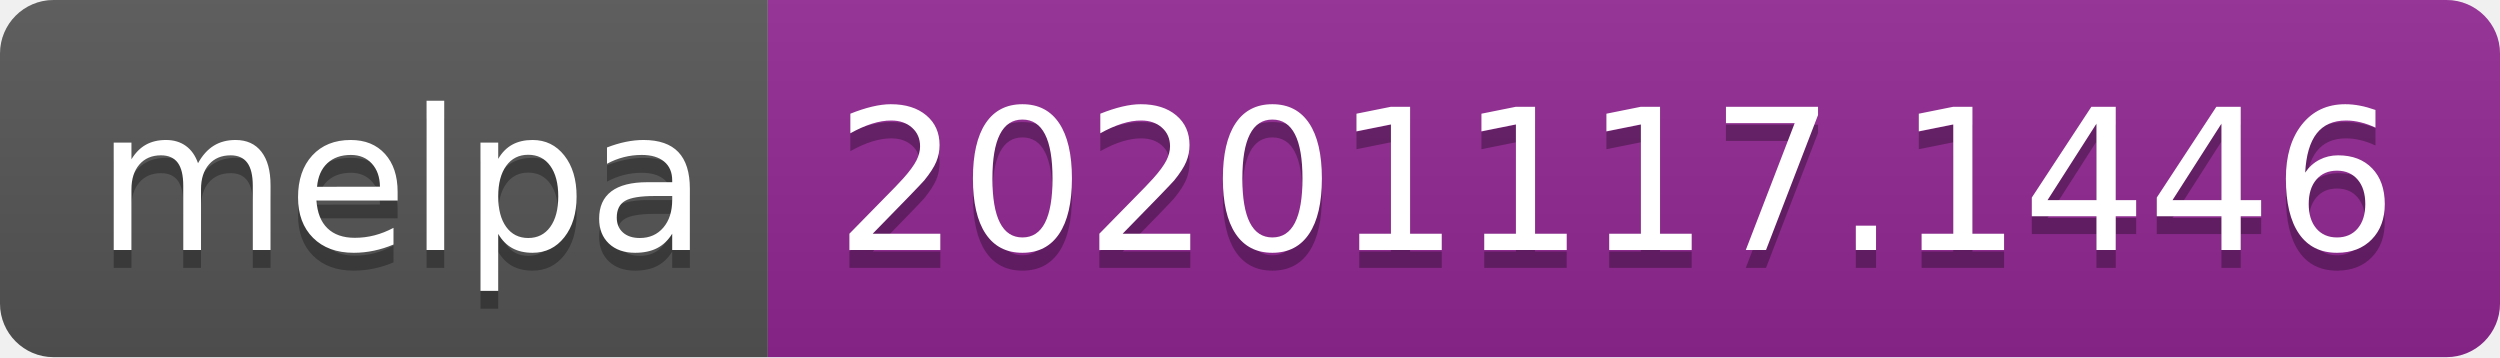
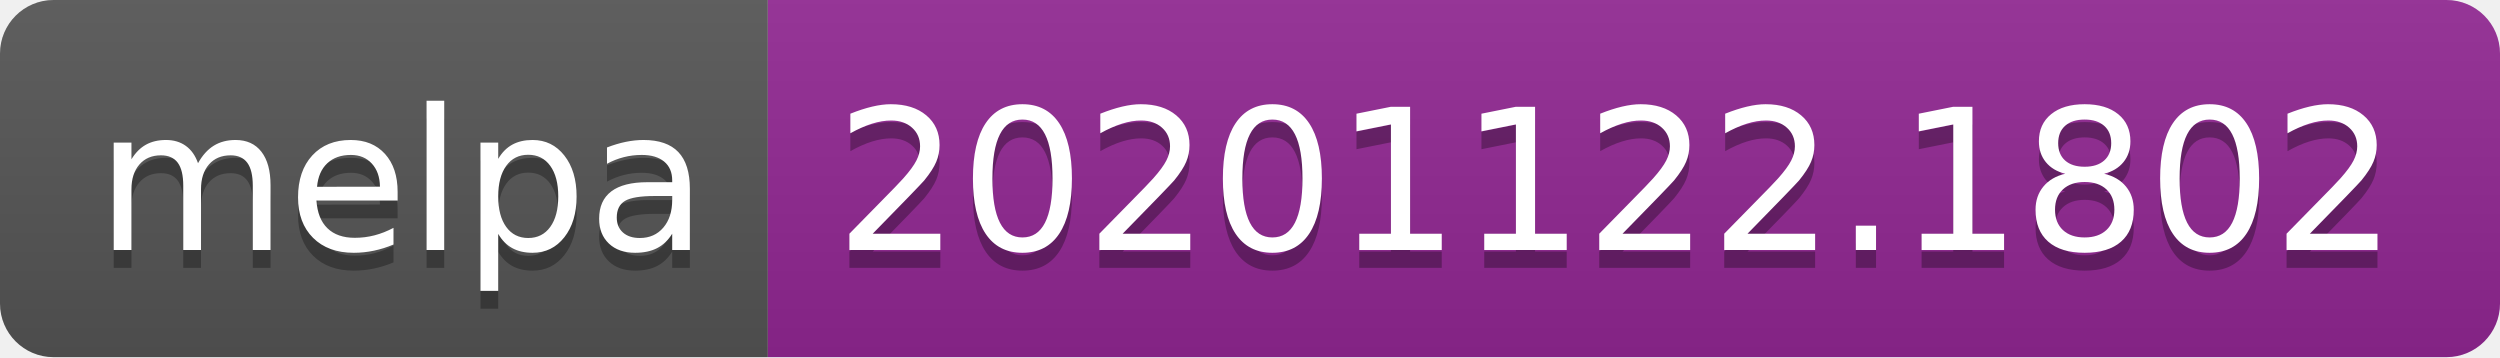
- <svg xmlns="http://www.w3.org/2000/svg" width="140" height="20" role="img" aria-label="melpa: 20201117.1446">
+ <svg xmlns="http://www.w3.org/2000/svg" width="140" height="20" role="img" aria-label="melpa: 20201122.1802">
  <linearGradient id="s" x2="0" y2="100%">
    <stop offset="0" stop-color="#bbb" stop-opacity=".1" />
    <stop offset="1" stop-opacity=".1" />
  </linearGradient>
  <clipPath id="r">
    <rect width="140" height="20" rx="3" fill="#fff" />
  </clipPath>
  <g clip-path="url(#r)">
    <rect width="43" height="20" fill="#555" />
    <rect x="43" width="97" height="20" fill="#922793" />
    <rect width="140" height="20" fill="url(#s)" />
  </g>
  <g fill="#fff" text-anchor="middle" font-family="Verdana,Geneva,DejaVu Sans,sans-serif" text-rendering="geometricPrecision" font-size="110">
    <text aria-hidden="true" x="225" y="150" fill="#010101" fill-opacity=".3" transform="scale(.1)" textLength="330">melpa</text>
    <text x="225" y="140" transform="scale(.1)" fill="#fff" textLength="330">melpa</text>
-     <text aria-hidden="true" x="905" y="150" fill="#010101" fill-opacity=".3" transform="scale(.1)" textLength="870">20201117.1446</text>
-     <text x="905" y="140" transform="scale(.1)" fill="#fff" textLength="870">20201117.1446</text>
+     <text aria-hidden="true" x="905" y="150" fill="#010101" fill-opacity=".3" transform="scale(.1)" textLength="870">20201122.1802</text>
+     <text x="905" y="140" transform="scale(.1)" fill="#fff" textLength="870">20201122.1802</text>
  </g>
</svg>
